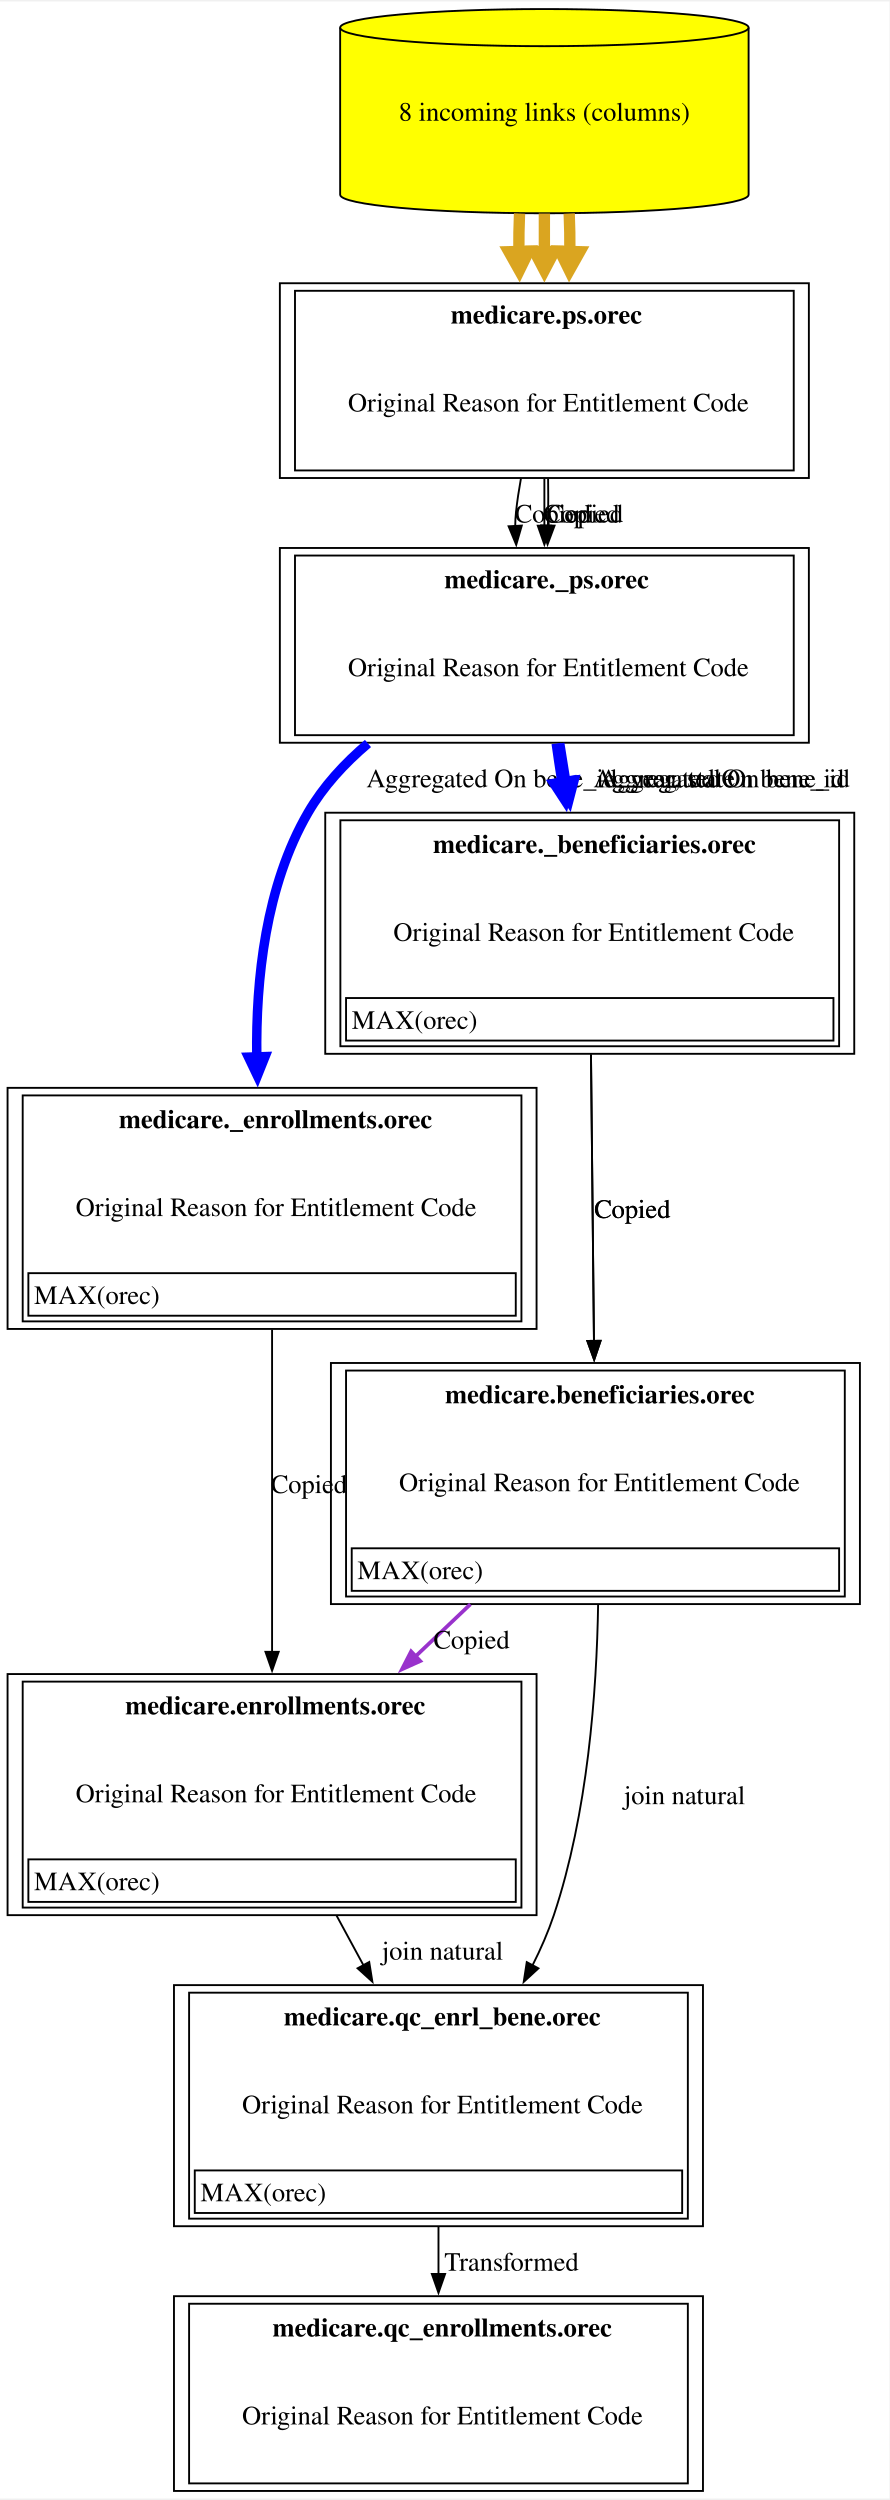
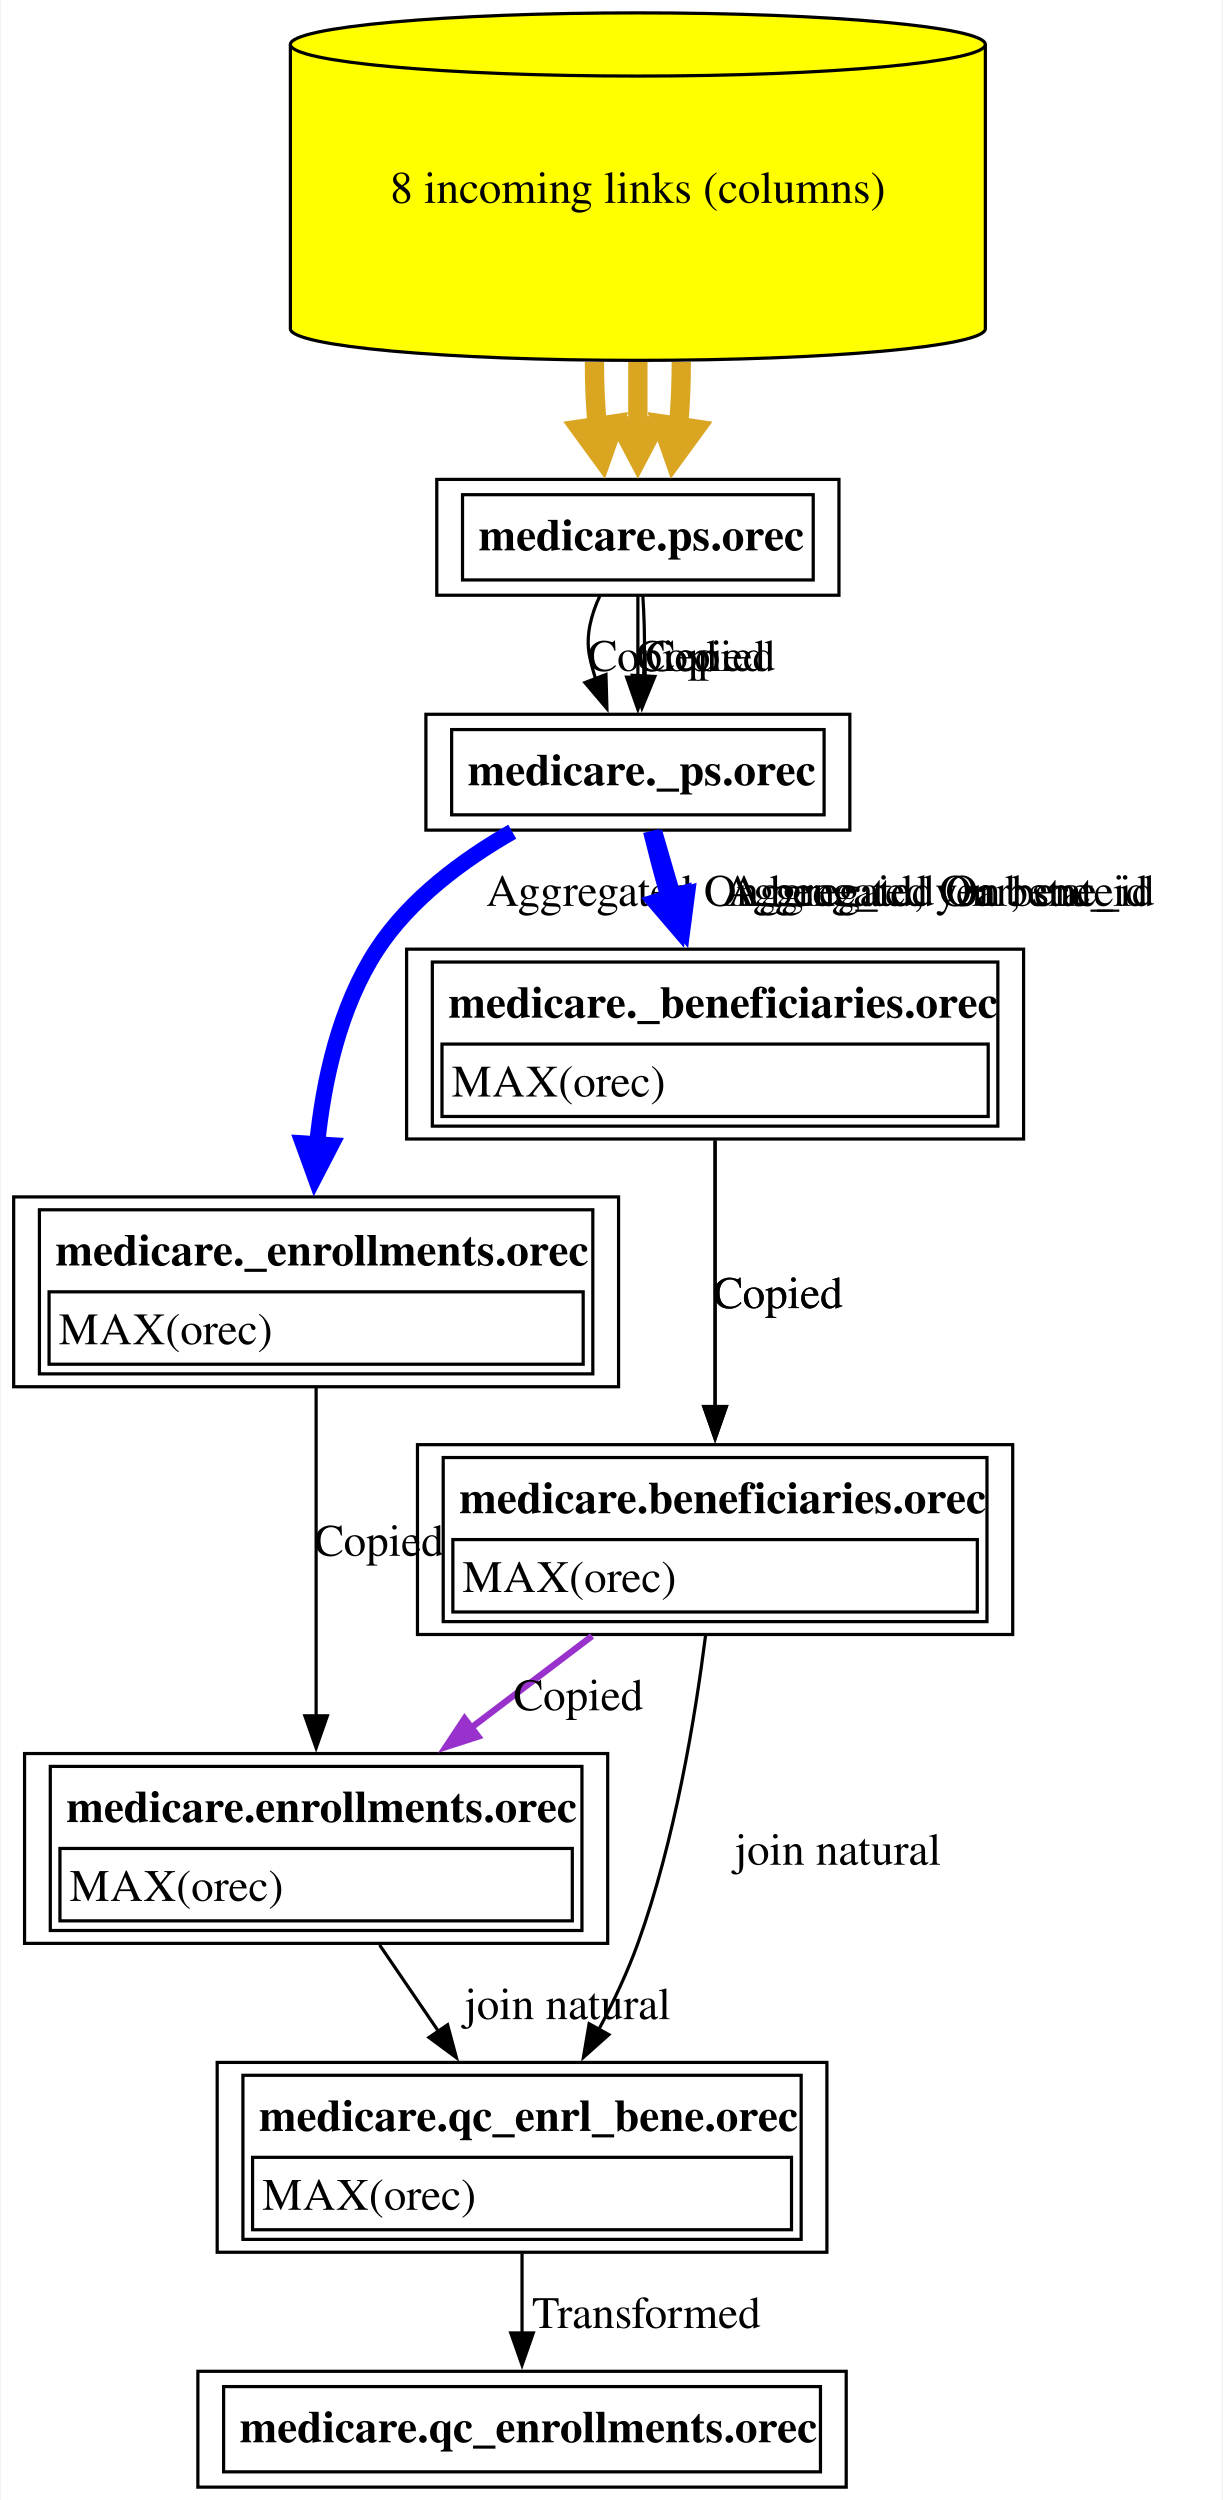
- <svg xmlns="http://www.w3.org/2000/svg" xmlns:xlink="http://www.w3.org/1999/xlink" width="470pt" height="1321pt" viewBox="0.00 0.00 470.38 1320.50">
-   <g id="graph0" class="graph" transform="scale(1 1) rotate(0) translate(4 1316.5)">
-     <polygon fill="white" stroke="none" points="-4,4 -4,-1316.5 466.38,-1316.5 466.38,4 -4,4" />
+ <svg xmlns="http://www.w3.org/2000/svg" xmlns:xlink="http://www.w3.org/1999/xlink" width="380pt" height="777pt" viewBox="0.00 0.00 379.50 777.00">
+   <g id="graph0" class="graph" transform="scale(1 1) rotate(0) translate(4 773)">
+     <polygon fill="white" stroke="none" points="-4,4 -4,-773 375.5,-773 375.5,4 -4,4" />
    <g id="node1" class="node">
      <g id="a_node1">
        <a xlink:href="../medicare.qc_enrollments/orec.html" xlink:title="&lt;TABLE&gt;" target="_blank">
-           <polygon fill="none" stroke="black" points="367.75,-103 88,-103 88,0 367.75,0 367.75,-103" />
-           <text text-anchor="start" x="140.12" y="-81.7" font-family="Times,serif" font-weight="bold" font-size="14.00">medicare.qc_enrollments.orec</text>
-           <text text-anchor="start" x="124" y="-35.2" font-family="Times,serif" font-size="14.00">Original Reason for Entitlement Code</text>
-           <polygon fill="none" stroke="black" points="96,-4 96,-99 359.75,-99 359.75,-4 96,-4" />
+           <polygon fill="none" stroke="black" points="258.75,-36 57.25,-36 57.25,0 258.75,0 258.75,-36" />
+           <text text-anchor="start" x="70.25" y="-13.95" font-family="Times,serif" font-weight="bold" font-size="14.00">medicare.qc_enrollments.orec</text>
+           <polygon fill="none" stroke="black" points="65.25,-4.75 65.25,-31.25 250.75,-31.25 250.75,-4.75 65.25,-4.75" />
        </a>
      </g>
    </g>
    <g id="node2" class="node">
      <g id="a_node2">
        <a xlink:href="../medicare.qc_enrl_bene/orec.html" xlink:title="&lt;TABLE&gt;" target="_blank">
-           <polygon fill="none" stroke="black" points="367.75,-267.5 88,-267.5 88,-140 367.75,-140 367.75,-267.5" />
-           <text text-anchor="start" x="146.12" y="-246.2" font-family="Times,serif" font-weight="bold" font-size="14.00">medicare.qc_enrl_bene.orec</text>
-           <text text-anchor="start" x="124" y="-199.7" font-family="Times,serif" font-size="14.00">Original Reason for Entitlement Code</text>
-           <polygon fill="none" stroke="black" points="99,-147 99,-169.5 356.75,-169.5 356.75,-147 99,-147" />
-           <text text-anchor="start" x="102" y="-153.2" font-family="Times,serif" font-size="14.00">MAX(orec)</text>
-           <polygon fill="none" stroke="black" points="96,-144 96,-263.5 359.75,-263.5 359.75,-144 96,-144" />
+           <polygon fill="none" stroke="black" points="252.75,-132 63.25,-132 63.25,-73 252.75,-73 252.75,-132" />
+           <text text-anchor="start" x="76.25" y="-110.7" font-family="Times,serif" font-weight="bold" font-size="14.00">medicare.qc_enrl_bene.orec</text>
+           <polygon fill="none" stroke="black" points="74.25,-80 74.25,-102.5 241.75,-102.5 241.75,-80 74.25,-80" />
+           <text text-anchor="start" x="77.25" y="-86.2" font-family="Times,serif" font-size="14.00">MAX(orec)</text>
+           <polygon fill="none" stroke="black" points="71.25,-77 71.25,-128 244.75,-128 244.75,-77 71.25,-77" />
        </a>
      </g>
    </g>
    <g id="edge1" class="edge">
-       <path fill="none" stroke="black" d="M227.88,-139.9C227.88,-131.5 227.88,-122.88 227.88,-114.5" />
-       <polygon fill="black" stroke="black" points="231.38,-114.75 227.88,-104.75 224.38,-114.75 231.38,-114.75" />
-       <text text-anchor="middle" x="266.5" y="-116.45" font-family="Times,serif" font-size="14.00">  Transformed</text>
+       <path fill="none" stroke="black" d="M158,-72.65C158,-64.62 158,-55.91 158,-47.89" />
+       <polygon fill="black" stroke="black" points="161.5,-47.93 158,-37.93 154.5,-47.93 161.5,-47.93" />
+       <text text-anchor="middle" x="196.62" y="-49.45" font-family="Times,serif" font-size="14.00">  Transformed</text>
    </g>
    <g id="node3" class="node">
      <g id="a_node3">
        <a xlink:href="../medicare.enrollments/orec.html" xlink:title="&lt;TABLE&gt;" target="_blank">
-           <polygon fill="none" stroke="black" points="279.75,-432 0,-432 0,-304.5 279.75,-304.5 279.75,-432" />
-           <text text-anchor="start" x="62.25" y="-410.7" font-family="Times,serif" font-weight="bold" font-size="14.00">medicare.enrollments.orec</text>
-           <text text-anchor="start" x="36" y="-364.2" font-family="Times,serif" font-size="14.00">Original Reason for Entitlement Code</text>
-           <polygon fill="none" stroke="black" points="11,-311.5 11,-334 268.75,-334 268.75,-311.5 11,-311.5" />
-           <text text-anchor="start" x="14" y="-317.7" font-family="Times,serif" font-size="14.00">MAX(orec)</text>
-           <polygon fill="none" stroke="black" points="8,-308.5 8,-428 271.75,-428 271.75,-308.5 8,-308.5" />
+           <polygon fill="none" stroke="black" points="184.62,-228 3.38,-228 3.38,-169 184.62,-169 184.62,-228" />
+           <text text-anchor="start" x="16.38" y="-206.7" font-family="Times,serif" font-weight="bold" font-size="14.00">medicare.enrollments.orec</text>
+           <polygon fill="none" stroke="black" points="14.38,-176 14.38,-198.5 173.62,-198.5 173.62,-176 14.38,-176" />
+           <text text-anchor="start" x="17.38" y="-182.2" font-family="Times,serif" font-size="14.00">MAX(orec)</text>
+           <polygon fill="none" stroke="black" points="11.38,-173 11.38,-224 176.62,-224 176.62,-173 11.38,-173" />
        </a>
      </g>
    </g>
    <g id="edge2" class="edge">
-       <path fill="none" stroke="black" d="M173.9,-304.42C178.61,-295.73 183.48,-286.74 188.28,-277.87" />
-       <polygon fill="black" stroke="black" points="191.25,-279.74 192.93,-269.28 185.09,-276.4 191.25,-279.74" />
-       <text text-anchor="middle" x="230" y="-280.95" font-family="Times,serif" font-size="14.00">	join natural</text>
+       <path fill="none" stroke="black" d="M113.72,-168.53C119.5,-160.05 125.9,-150.65 132,-141.69" />
+       <polygon fill="black" stroke="black" points="134.86,-143.7 137.6,-133.46 129.08,-139.76 134.86,-143.7" />
+       <text text-anchor="middle" x="172.12" y="-145.45" font-family="Times,serif" font-size="14.00">	join natural</text>
    </g>
    <g id="node4" class="node">
      <g id="a_node4">
        <a xlink:href="../medicare._enrollments/orec.html" xlink:title="&lt;TABLE&gt;" target="_blank">
-           <polygon fill="none" stroke="black" points="279.75,-742 0,-742 0,-614.5 279.75,-614.5 279.75,-742" />
-           <text text-anchor="start" x="58.88" y="-720.7" font-family="Times,serif" font-weight="bold" font-size="14.00">medicare._enrollments.orec</text>
-           <text text-anchor="start" x="36" y="-674.2" font-family="Times,serif" font-size="14.00">Original Reason for Entitlement Code</text>
-           <polygon fill="none" stroke="black" points="11,-621.5 11,-644 268.75,-644 268.75,-621.5 11,-621.5" />
-           <text text-anchor="start" x="14" y="-627.7" font-family="Times,serif" font-size="14.00">MAX(orec)</text>
-           <polygon fill="none" stroke="black" points="8,-618.5 8,-738 271.75,-738 271.75,-618.5 8,-618.5" />
+           <polygon fill="none" stroke="black" points="188,-401 0,-401 0,-342 188,-342 188,-401" />
+           <text text-anchor="start" x="13" y="-379.7" font-family="Times,serif" font-weight="bold" font-size="14.00">medicare._enrollments.orec</text>
+           <polygon fill="none" stroke="black" points="11,-349 11,-371.5 177,-371.5 177,-349 11,-349" />
+           <text text-anchor="start" x="14" y="-355.2" font-family="Times,serif" font-size="14.00">MAX(orec)</text>
+           <polygon fill="none" stroke="black" points="8,-346 8,-397 180,-397 180,-346 8,-346" />
        </a>
      </g>
    </g>
    <g id="edge3" class="edge">
-       <path fill="none" stroke="black" d="M139.88,-614.18C139.88,-564.66 139.88,-495.6 139.88,-443.43" />
-       <polygon fill="black" stroke="black" points="143.38,-443.75 139.88,-433.75 136.38,-443.75 143.38,-443.75" />
-       <text text-anchor="middle" x="159.38" y="-527.7" font-family="Times,serif" font-size="14.00">Copied</text>
+       <path fill="none" stroke="black" d="M94,-341.88C94,-313.89 94,-271.02 94,-239.63" />
+       <polygon fill="black" stroke="black" points="97.5,-239.73 94,-229.73 90.5,-239.73 97.5,-239.73" />
+       <text text-anchor="middle" x="113.5" y="-289.45" font-family="Times,serif" font-size="14.00">Copied</text>
    </g>
    <g id="node5" class="node">
      <g id="a_node5">
        <a xlink:href="../medicare._ps/orec.html" xlink:title="&lt;TABLE&gt;" target="_blank">
-           <polygon fill="none" stroke="black" points="423.75,-1027.5 144,-1027.5 144,-924.5 423.75,-924.5 423.75,-1027.5" />
-           <text text-anchor="start" x="231" y="-1006.2" font-family="Times,serif" font-weight="bold" font-size="14.00">medicare._ps.orec</text>
-           <text text-anchor="start" x="180" y="-959.7" font-family="Times,serif" font-size="14.00">Original Reason for Entitlement Code</text>
-           <polygon fill="none" stroke="black" points="152,-928.5 152,-1023.5 415.75,-1023.5 415.75,-928.5 152,-928.5" />
+           <polygon fill="none" stroke="black" points="259.88,-551 128.12,-551 128.12,-515 259.88,-515 259.88,-551" />
+           <text text-anchor="start" x="141.12" y="-528.95" font-family="Times,serif" font-weight="bold" font-size="14.00">medicare._ps.orec</text>
+           <polygon fill="none" stroke="black" points="136.12,-519.75 136.12,-546.25 251.88,-546.25 251.88,-519.75 136.12,-519.75" />
        </a>
      </g>
    </g>
    <g id="edge4" class="edge">
-       <path fill="none" stroke="blue" stroke-width="5" d="M190.59,-924.11C178.14,-913.56 166.91,-901.36 158.88,-887.5 136.49,-848.91 131.22,-799.38 131.79,-758.31" />
-       <polygon fill="blue" stroke="blue" stroke-width="5" points="136.16,-758.53 132.11,-748.4 127.41,-758.25 136.16,-758.53" />
-       <text text-anchor="middle" x="287.25" y="-900.95" font-family="Times,serif" font-size="14.00">	  Aggregated On bene_id, year, state</text>
+       <path fill="none" stroke="blue" stroke-width="5" d="M154.96,-514.51C139.58,-505.7 123.2,-493.55 113,-478 101.28,-460.13 96.25,-437.06 94.27,-417.05" />
+       <polygon fill="blue" stroke="blue" stroke-width="5" points="98.65,-417.07 93.64,-407.37 89.92,-417.64 98.65,-417.07" />
+       <text text-anchor="middle" x="244.38" y="-491.45" font-family="Times,serif" font-size="14.00">	  Aggregated On bene_id, year, state</text>
    </g>
    <g id="node9" class="node">
      <g id="a_node9">
        <a xlink:href="../medicare._beneficiaries/orec.html" xlink:title="&lt;TABLE&gt;" target="_blank">
-           <polygon fill="none" stroke="black" points="447.75,-887.5 168,-887.5 168,-760 447.75,-760 447.75,-887.5" />
-           <text text-anchor="start" x="225" y="-866.2" font-family="Times,serif" font-weight="bold" font-size="14.00">medicare._beneficiaries.orec</text>
-           <text text-anchor="start" x="204" y="-819.7" font-family="Times,serif" font-size="14.00">Original Reason for Entitlement Code</text>
-           <polygon fill="none" stroke="black" points="179,-767 179,-789.5 436.75,-789.5 436.75,-767 179,-767" />
-           <text text-anchor="start" x="182" y="-773.2" font-family="Times,serif" font-size="14.00">MAX(orec)</text>
-           <polygon fill="none" stroke="black" points="176,-764 176,-883.5 439.75,-883.5 439.75,-764 176,-764" />
+           <polygon fill="none" stroke="black" points="313.88,-478 122.12,-478 122.12,-419 313.88,-419 313.88,-478" />
+           <text text-anchor="start" x="135.12" y="-456.7" font-family="Times,serif" font-weight="bold" font-size="14.00">medicare._beneficiaries.orec</text>
+           <polygon fill="none" stroke="black" points="133.12,-426 133.12,-448.5 302.88,-448.5 302.88,-426 133.12,-426" />
+           <text text-anchor="start" x="136.12" y="-432.2" font-family="Times,serif" font-size="14.00">MAX(orec)</text>
+           <polygon fill="none" stroke="black" points="130.12,-423 130.12,-474 305.88,-474 305.88,-423 130.12,-423" />
        </a>
      </g>
    </g>
    <g id="edge9" class="edge">
-       <path fill="none" stroke="blue" stroke-width="5" d="M290.14,-924.09C291.01,-917.82 291.93,-911.51 292.88,-905.5 292.97,-904.87 293.08,-904.23 293.18,-903.6" />
-       <polygon fill="blue" stroke="blue" stroke-width="5" points="297.47,-904.47 294.8,-893.88 288.84,-903.02 297.47,-904.47" />
-       <text text-anchor="middle" x="376.12" y="-900.95" font-family="Times,serif" font-size="14.00">	  Aggregated On bene_id</text>
+       <path fill="none" stroke="blue" stroke-width="5" d="M198.07,-514.72C199.54,-508.77 201.26,-502.07 203,-496 203.2,-495.29 203.41,-494.57 203.62,-493.84" />
+       <polygon fill="blue" stroke="blue" stroke-width="5" points="207.77,-495.24 206.51,-484.39 199.4,-492.68 207.77,-495.24" />
+       <text text-anchor="middle" x="286.25" y="-491.45" font-family="Times,serif" font-size="14.00">	  Aggregated On bene_id</text>
    </g>
    <g id="edge14" class="edge">
-       <path fill="none" stroke="blue" stroke-width="5" d="M292,-924.13C293.05,-917.57 294.14,-910.73 295.24,-903.85" />
-       <polygon fill="blue" stroke="blue" stroke-width="5" points="299.56,-904.55 296.82,-893.98 290.92,-903.17 299.56,-904.55" />
-       <text text-anchor="middle" x="379.12" y="-900.95" font-family="Times,serif" font-size="14.00">	  Aggregated On bene_id</text>
+       <path fill="none" stroke="blue" stroke-width="5" d="M199.09,-514.5C200.88,-508.35 202.98,-501.13 205.12,-493.78" />
+       <polygon fill="blue" stroke="blue" stroke-width="5" points="209.28,-495.15 207.87,-484.32 200.88,-492.7 209.28,-495.15" />
+       <text text-anchor="middle" x="288.25" y="-491.45" font-family="Times,serif" font-size="14.00">	  Aggregated On bene_id</text>
    </g>
    <g id="node6" class="node">
      <g id="a_node6">
        <a xlink:href="../medicare.ps/orec.html" xlink:title="&lt;TABLE&gt;" target="_blank">
-           <polygon fill="none" stroke="black" points="423.75,-1167.5 144,-1167.5 144,-1064.5 423.75,-1064.5 423.75,-1167.5" />
-           <text text-anchor="start" x="234.38" y="-1146.2" font-family="Times,serif" font-weight="bold" font-size="14.00">medicare.ps.orec</text>
-           <text text-anchor="start" x="180" y="-1099.7" font-family="Times,serif" font-size="14.00">Original Reason for Entitlement Code</text>
-           <polygon fill="none" stroke="black" points="152,-1068.5 152,-1163.5 415.75,-1163.5 415.75,-1068.5 152,-1068.5" />
+           <polygon fill="none" stroke="black" points="256.5,-624 131.5,-624 131.5,-588 256.5,-588 256.5,-624" />
+           <text text-anchor="start" x="144.5" y="-601.95" font-family="Times,serif" font-weight="bold" font-size="14.00">medicare.ps.orec</text>
+           <polygon fill="none" stroke="black" points="139.5,-592.75 139.5,-619.25 248.5,-619.25 248.5,-592.75 139.5,-592.75" />
        </a>
      </g>
    </g>
    <g id="edge5" class="edge">
-       <path fill="none" stroke="black" d="M271.5,-1064.33C270.42,-1058.35 269.5,-1052.31 268.88,-1046.5 268.61,-1044.01 268.47,-1041.47 268.46,-1038.92" />
-       <polygon fill="black" stroke="black" points="271.94,-1039.35 268.99,-1029.17 264.95,-1038.97 271.94,-1039.35" />
-       <text text-anchor="middle" x="288.38" y="-1040.95" font-family="Times,serif" font-size="14.00">Copied</text>
+       <path fill="none" stroke="black" d="M182.21,-587.85C179.48,-582.02 177.69,-575.37 179,-569 179.48,-566.67 180.12,-564.31 180.86,-561.97" />
+       <polygon fill="black" stroke="black" points="184.08,-563.36 184.38,-552.77 177.54,-560.85 184.08,-563.36" />
+       <text text-anchor="middle" x="198.5" y="-564.45" font-family="Times,serif" font-size="14.00">Copied</text>
    </g>
    <g id="edge10" class="edge">
-       <path fill="none" stroke="black" d="M283.88,-1064.01C283.88,-1055.88 283.88,-1047.39 283.88,-1039.04" />
-       <polygon fill="black" stroke="black" points="287.38,-1039.3 283.88,-1029.3 280.38,-1039.3 287.38,-1039.3" />
-       <text text-anchor="middle" x="303.38" y="-1040.95" font-family="Times,serif" font-size="14.00">Copied</text>
+       <path fill="none" stroke="black" d="M194,-587.81C194,-580.23 194,-571.1 194,-562.54" />
+       <polygon fill="black" stroke="black" points="197.5,-562.54 194,-552.54 190.5,-562.54 197.5,-562.54" />
+       <text text-anchor="middle" x="213.5" y="-564.45" font-family="Times,serif" font-size="14.00">Copied</text>
    </g>
    <g id="edge15" class="edge">
-       <path fill="none" stroke="black" d="M285.85,-1064.14C285.94,-1057.86 285.96,-1051.53 285.88,-1045.5 285.85,-1043.45 285.81,-1041.36 285.77,-1039.25" />
-       <polygon fill="black" stroke="black" points="289.27,-1039.31 285.56,-1029.38 282.27,-1039.46 289.27,-1039.31" />
-       <text text-anchor="middle" x="305.38" y="-1040.95" font-family="Times,serif" font-size="14.00">Copied</text>
+       <path fill="none" stroke="black" d="M195.55,-587.8C195.92,-581.84 196.18,-575.13 196,-569 195.94,-566.94 195.86,-564.82 195.77,-562.69" />
+       <polygon fill="black" stroke="black" points="199.28,-562.76 195.27,-552.95 192.29,-563.12 199.28,-562.76" />
+       <text text-anchor="middle" x="216.5" y="-564.45" font-family="Times,serif" font-size="14.00">Copied</text>
    </g>
    <g id="node7" class="node">
      <g id="a_node7">
        <a xlink:href="../medicare.ps/orec.html" xlink:title="8 incoming links (columns)" target="_blank">
-           <path fill="yellow" stroke="black" d="M391.88,-1302.68C391.88,-1308.1 343.47,-1312.5 283.88,-1312.5 224.28,-1312.5 175.88,-1308.1 175.88,-1302.68 175.88,-1302.68 175.88,-1214.32 175.88,-1214.32 175.88,-1208.9 224.28,-1204.5 283.88,-1204.5 343.47,-1204.5 391.88,-1208.9 391.88,-1214.32 391.88,-1214.32 391.88,-1302.68 391.88,-1302.68" />
-           <path fill="none" stroke="black" d="M391.88,-1302.68C391.88,-1297.26 343.47,-1292.86 283.88,-1292.86 224.28,-1292.86 175.88,-1297.26 175.88,-1302.68" />
-           <text text-anchor="middle" x="283.88" y="-1253.45" font-family="Times,serif" font-size="14.00">8 incoming links (columns)</text>
+           <path fill="yellow" stroke="black" d="M302,-759.18C302,-764.6 253.59,-769 194,-769 134.41,-769 86,-764.6 86,-759.18 86,-759.18 86,-670.82 86,-670.82 86,-665.4 134.41,-661 194,-661 253.59,-661 302,-665.4 302,-670.82 302,-670.82 302,-759.18 302,-759.18" />
+           <path fill="none" stroke="black" d="M302,-759.18C302,-753.76 253.59,-749.36 194,-749.36 134.41,-749.36 86,-753.76 86,-759.18" />
+           <text text-anchor="middle" x="194" y="-709.95" font-family="Times,serif" font-size="14.00">8 incoming links (columns)</text>
        </a>
      </g>
    </g>
    <g id="edge6" class="edge">
-       <path fill="none" stroke="goldenrod" stroke-width="6" d="M270.74,-1204.38C270.45,-1197.74 270.33,-1190.89 270.39,-1184.07" />
-       <polygon fill="goldenrod" stroke="goldenrod" stroke-width="6" points="275.63,-1184.46 270.66,-1174.32 265.13,-1184.17 275.63,-1184.46" />
+       <path fill="none" stroke="goldenrod" stroke-width="6" d="M180.5,-660.5C180.5,-653.61 180.8,-646.72 181.4,-640.28" />
+       <polygon fill="goldenrod" stroke="goldenrod" stroke-width="6" points="186.56,-641.24 182.83,-630.58 176.17,-639.7 186.56,-641.24" />
    </g>
    <g id="edge11" class="edge">
-       <path fill="none" stroke="goldenrod" stroke-width="6" d="M283.88,-1204.38C283.88,-1197.74 283.88,-1190.89 283.88,-1184.07" />
-       <polygon fill="goldenrod" stroke="goldenrod" stroke-width="6" points="289.13,-1184.32 283.88,-1174.32 278.63,-1184.32 289.13,-1184.32" />
+       <path fill="none" stroke="goldenrod" stroke-width="6" d="M194,-660.5C194,-653.71 194,-646.92 194,-640.57" />
+       <polygon fill="goldenrod" stroke="goldenrod" stroke-width="6" points="199.25,-640.65 194,-630.65 188.75,-640.65 199.25,-640.65" />
    </g>
    <g id="edge16" class="edge">
-       <path fill="none" stroke="goldenrod" stroke-width="6" d="M297.01,-1204.38C297.3,-1197.74 297.42,-1190.89 297.36,-1184.07" />
-       <polygon fill="goldenrod" stroke="goldenrod" stroke-width="6" points="302.62,-1184.17 297.09,-1174.32 292.12,-1184.46 302.62,-1184.17" />
+       <path fill="none" stroke="goldenrod" stroke-width="6" d="M207.5,-660.5C207.5,-653.61 207.2,-646.72 206.6,-640.28" />
+       <polygon fill="goldenrod" stroke="goldenrod" stroke-width="6" points="211.83,-639.7 205.17,-630.58 201.44,-641.24 211.83,-639.7" />
    </g>
    <g id="node8" class="node">
      <g id="a_node8">
        <a xlink:href="../medicare.beneficiaries/orec.html" xlink:title="&lt;TABLE&gt;" target="_blank">
-           <polygon fill="none" stroke="black" points="450.75,-596.5 171,-596.5 171,-469 450.75,-469 450.75,-596.5" />
-           <text text-anchor="start" x="231.38" y="-575.2" font-family="Times,serif" font-weight="bold" font-size="14.00">medicare.beneficiaries.orec</text>
-           <text text-anchor="start" x="207" y="-528.7" font-family="Times,serif" font-size="14.00">Original Reason for Entitlement Code</text>
-           <polygon fill="none" stroke="black" points="182,-476 182,-498.5 439.75,-498.5 439.75,-476 182,-476" />
-           <text text-anchor="start" x="185" y="-482.2" font-family="Times,serif" font-size="14.00">MAX(orec)</text>
-           <polygon fill="none" stroke="black" points="179,-473 179,-592.5 442.75,-592.5 442.75,-473 179,-473" />
+           <polygon fill="none" stroke="black" points="310.5,-324 125.5,-324 125.5,-265 310.5,-265 310.5,-324" />
+           <text text-anchor="start" x="138.5" y="-302.7" font-family="Times,serif" font-weight="bold" font-size="14.00">medicare.beneficiaries.orec</text>
+           <polygon fill="none" stroke="black" points="136.5,-272 136.5,-294.5 299.5,-294.5 299.5,-272 136.5,-272" />
+           <text text-anchor="start" x="139.5" y="-278.2" font-family="Times,serif" font-size="14.00">MAX(orec)</text>
+           <polygon fill="none" stroke="black" points="133.5,-269 133.5,-320 302.5,-320 302.5,-269 133.5,-269" />
        </a>
      </g>
    </g>
    <g id="edge12" class="edge">
-       <path fill="none" stroke="black" d="M312.3,-468.94C311.57,-422.41 306.79,-358.07 288.88,-304.5 285.89,-295.58 281.99,-286.61 277.59,-277.92" />
-       <polygon fill="black" stroke="black" points="280.74,-276.37 272.95,-269.19 274.56,-279.66 280.74,-276.37" />
-       <text text-anchor="middle" x="358" y="-363.2" font-family="Times,serif" font-size="14.00">	join natural</text>
+       <path fill="none" stroke="black" d="M215.03,-264.64C211.78,-238.96 205.44,-200.68 194,-169 190.77,-160.06 186.45,-150.88 181.91,-142.32" />
+       <polygon fill="black" stroke="black" points="184.98,-140.63 177.08,-133.58 178.85,-144.02 184.98,-140.63" />
+       <text text-anchor="middle" x="256.12" y="-193.45" font-family="Times,serif" font-size="14.00">	join natural</text>
    </g>
    <g id="edge7" class="edge">
-       <path fill="none" stroke="darkorchid" stroke-width="2" d="M244.76,-468.92C235.22,-459.85 225.33,-450.46 215.62,-441.23" />
-       <polygon fill="darkorchid" stroke="darkorchid" stroke-width="2" points="218.23,-438.88 208.57,-434.53 213.41,-443.96 218.23,-438.88" />
-       <text text-anchor="middle" x="245.38" y="-445.45" font-family="Times,serif" font-size="14.00">Copied</text>
+       <path fill="none" stroke="darkorchid" stroke-width="2" d="M179.78,-264.53C167.89,-255.51 154.61,-245.45 142.13,-235.98" />
+       <polygon fill="darkorchid" stroke="darkorchid" stroke-width="2" points="144.37,-233.29 134.29,-230.04 140.14,-238.87 144.37,-233.29" />
+       <text text-anchor="middle" x="175.5" y="-241.45" font-family="Times,serif" font-size="14.00">Copied</text>
    </g>
    <g id="edge8" class="edge">
-       <path fill="none" stroke="black" d="M308.53,-759.68C308.99,-715.04 309.62,-654.99 310.1,-608.02" />
-       <polygon fill="black" stroke="black" points="313.6,-608.23 310.21,-598.19 306.6,-608.16 313.6,-608.23" />
-       <text text-anchor="middle" x="330.38" y="-673.2" font-family="Times,serif" font-size="14.00">Copied</text>
+       <path fill="none" stroke="black" d="M218,-418.55C218,-395.1 218,-361.79 218,-335.74" />
+       <polygon fill="black" stroke="black" points="221.5,-335.85 218,-325.85 214.5,-335.85 221.5,-335.85" />
+       <text text-anchor="middle" x="237.5" y="-366.45" font-family="Times,serif" font-size="14.00">Copied</text>
    </g>
    <g id="edge13" class="edge">
-       <path fill="none" stroke="black" d="M308.53,-759.68C308.99,-715.04 309.62,-654.99 310.1,-608.02" />
-       <polygon fill="black" stroke="black" points="313.6,-608.23 310.21,-598.19 306.6,-608.16 313.6,-608.23" />
-       <text text-anchor="middle" x="330.38" y="-673.2" font-family="Times,serif" font-size="14.00">Copied</text>
+       <path fill="none" stroke="black" d="M218,-418.55C218,-395.1 218,-361.79 218,-335.74" />
+       <polygon fill="black" stroke="black" points="221.5,-335.85 218,-325.85 214.5,-335.85 221.5,-335.85" />
+       <text text-anchor="middle" x="237.5" y="-366.45" font-family="Times,serif" font-size="14.00">Copied</text>
    </g>
  </g>
</svg>
